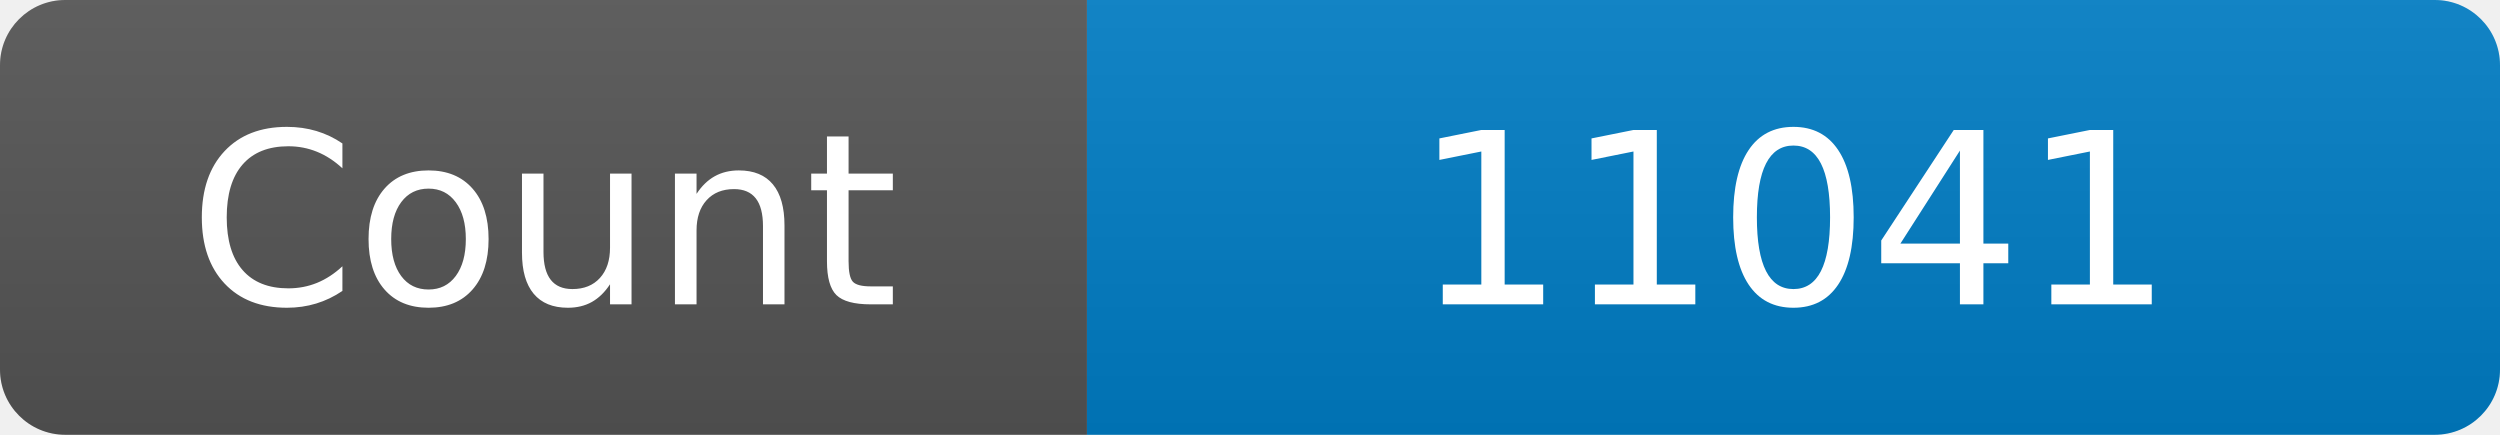
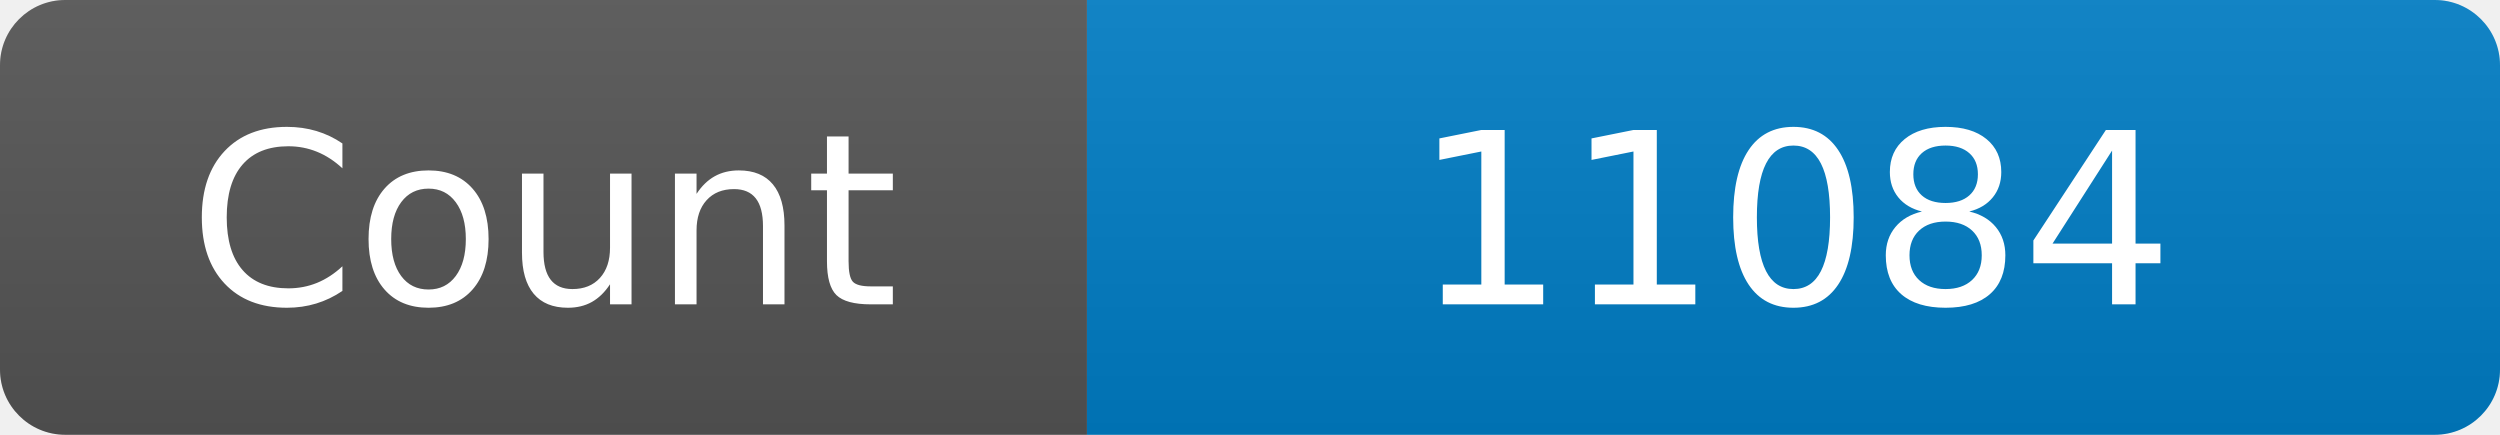
<svg xmlns="http://www.w3.org/2000/svg" width="115" height="20" role="img" aria-label="Maintained?: yes">
  <linearGradient id="s" x2="0" y2="100%">
    <stop offset="0" stop-color="#bbb" stop-opacity=".1" />
    <stop offset="1" stop-opacity=".1" />
  </linearGradient>
  <clipPath id="r">
    <rect width="115" height="20" rx="3" fill="#fff" />
  </clipPath>
  <g clip-path="url(#r)">
    <rect width="50" height="20" fill="#555" />
    <rect x="50" width="160" height="20" fill="#007ec6" />
    <rect width="115" height="20" fill="url(#s)" />
  </g>
  <g fill="#fff" text-anchor="middle" font-family="Verdana,Geneva,DejaVu Sans,sans-serif" font-size="110">
    <text x="250" y="140" transform="scale(.1)" fill="#fff">Count</text>
-     <text x="825" y="140" transform="scale(.1)" fill="#fff">11041</text>
+     <text x="825" y="140" transform="scale(.1)" fill="#fff">11084</text>
  </g>
</svg>
